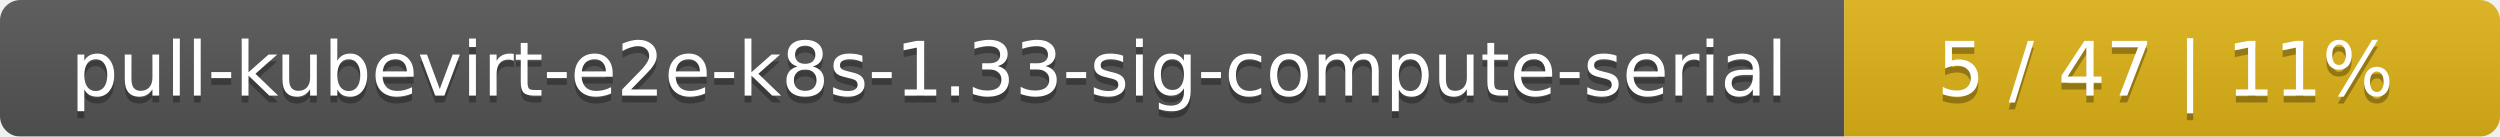
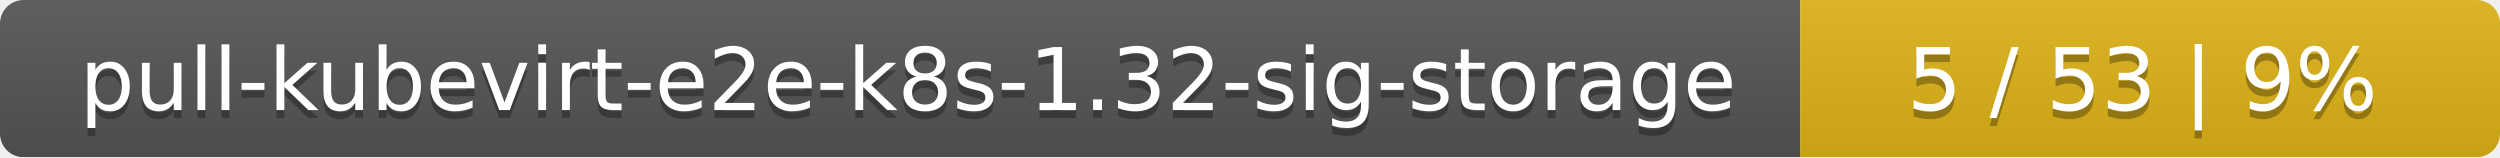
- <svg xmlns="http://www.w3.org/2000/svg" width="366" height="20">
+ <svg xmlns="http://www.w3.org/2000/svg" width="318" height="20">
  <linearGradient id="smooth" x2="0" y2="100%">
    <stop offset="0" stop-color="#bbb" stop-opacity=".1" />
    <stop offset="1" stop-opacity=".1" />
  </linearGradient>
  <mask id="round">
-     <rect width="366" height="20" rx="3" fill="#fff" />
+     <rect width="318" height="20" rx="3" fill="#fff" />
  </mask>
  <g mask="url(#round)">
-     <rect width="270" height="20" fill="#555" />
-     <rect x="270" width="96" height="20" fill="#dfb317" />
-     <rect width="366" height="20" fill="url(#smooth)" />
+     <rect width="229" height="20" fill="#555" />
+     <rect x="229" width="89" height="20" fill="#dfb317" />
+     <rect width="318" height="20" fill="url(#smooth)" />
  </g>
  <g fill="#fff" text-anchor="middle" font-family="DejaVu Sans,Verdana,Geneva,sans-serif" font-size="11">
-     <text x="136" y="15" fill="#010101" fill-opacity=".3">pull-kubevirt-e2e-k8s-1.33-sig-compute-serial</text>
-     <text x="136" y="14">pull-kubevirt-e2e-k8s-1.33-sig-compute-serial</text>
-     <text x="317" y="15" fill="#010101" fill-opacity=".3">5 / 47    |    11%</text>
-     <text x="317" y="14">5 / 47    |    11%</text>
+     <text x="115.5" y="15" fill="#010101" fill-opacity=".3">pull-kubevirt-e2e-k8s-1.32-sig-storage</text>
+     <text x="115.5" y="14">pull-kubevirt-e2e-k8s-1.32-sig-storage</text>
+     <text x="272.5" y="15" fill="#010101" fill-opacity=".3">5 / 53    |    9%</text>
+     <text x="272.5" y="14">5 / 53    |    9%</text>
  </g>
</svg>
